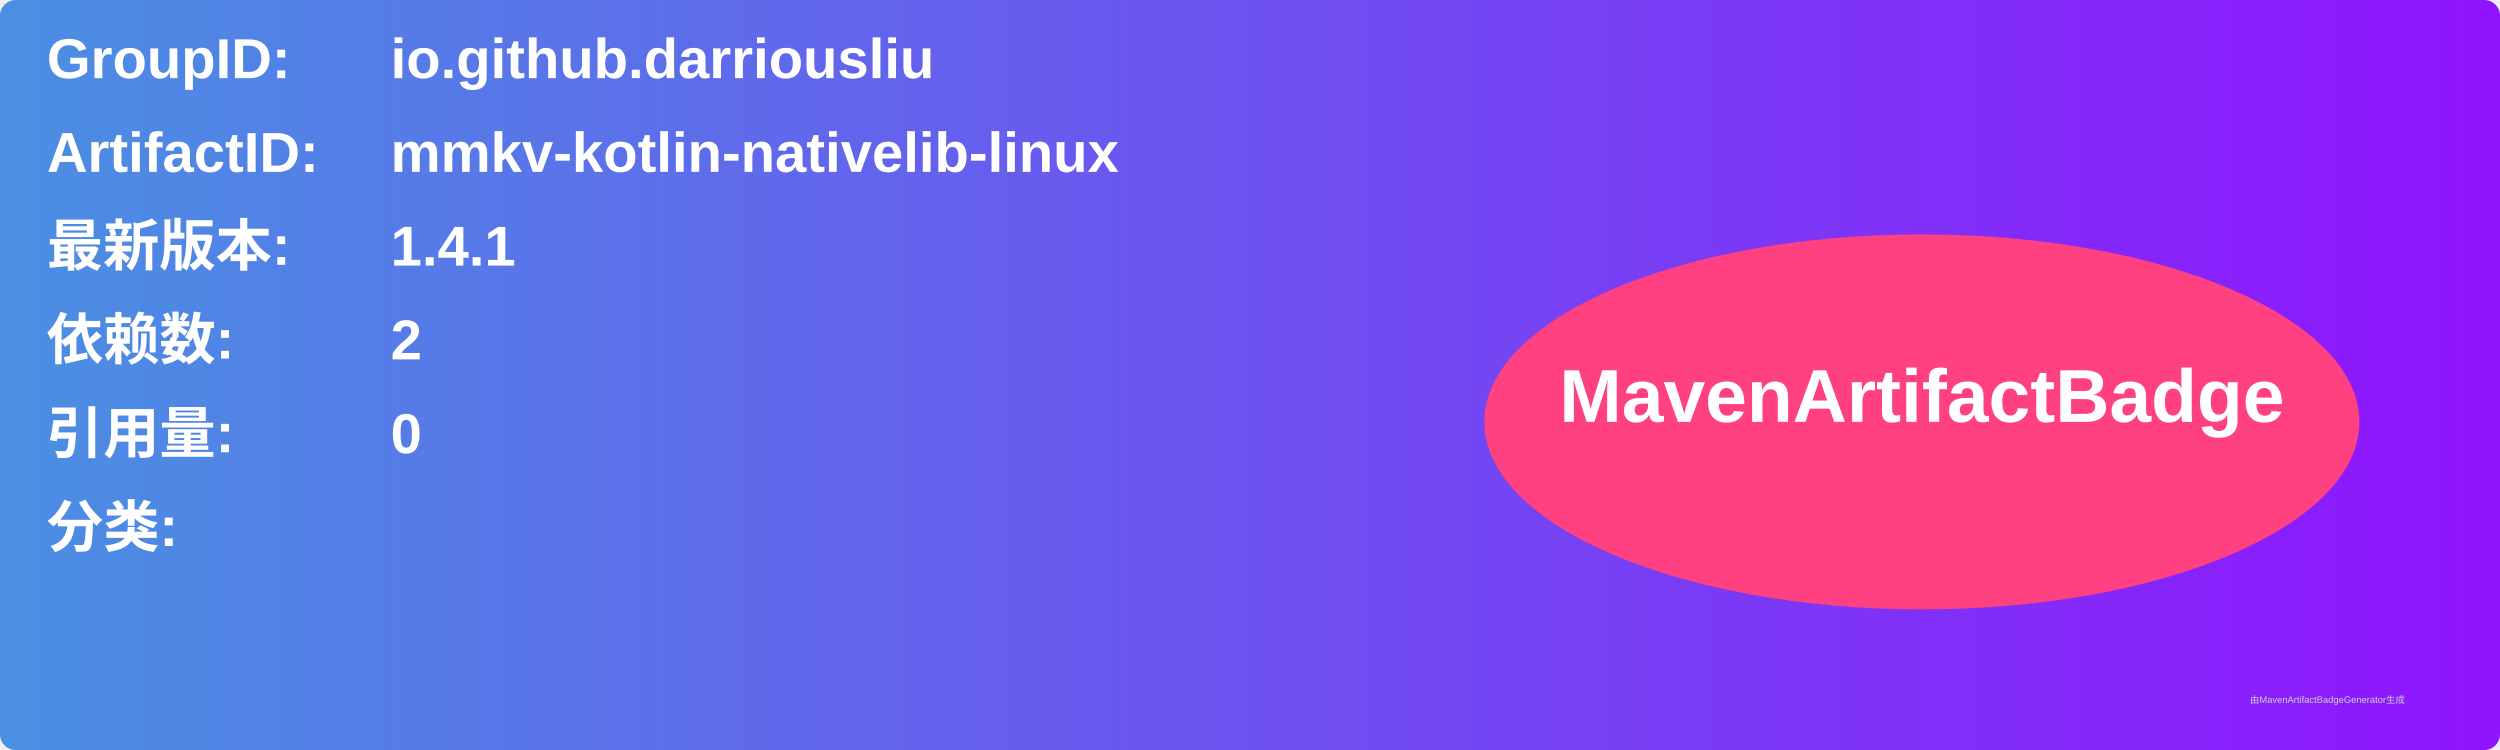
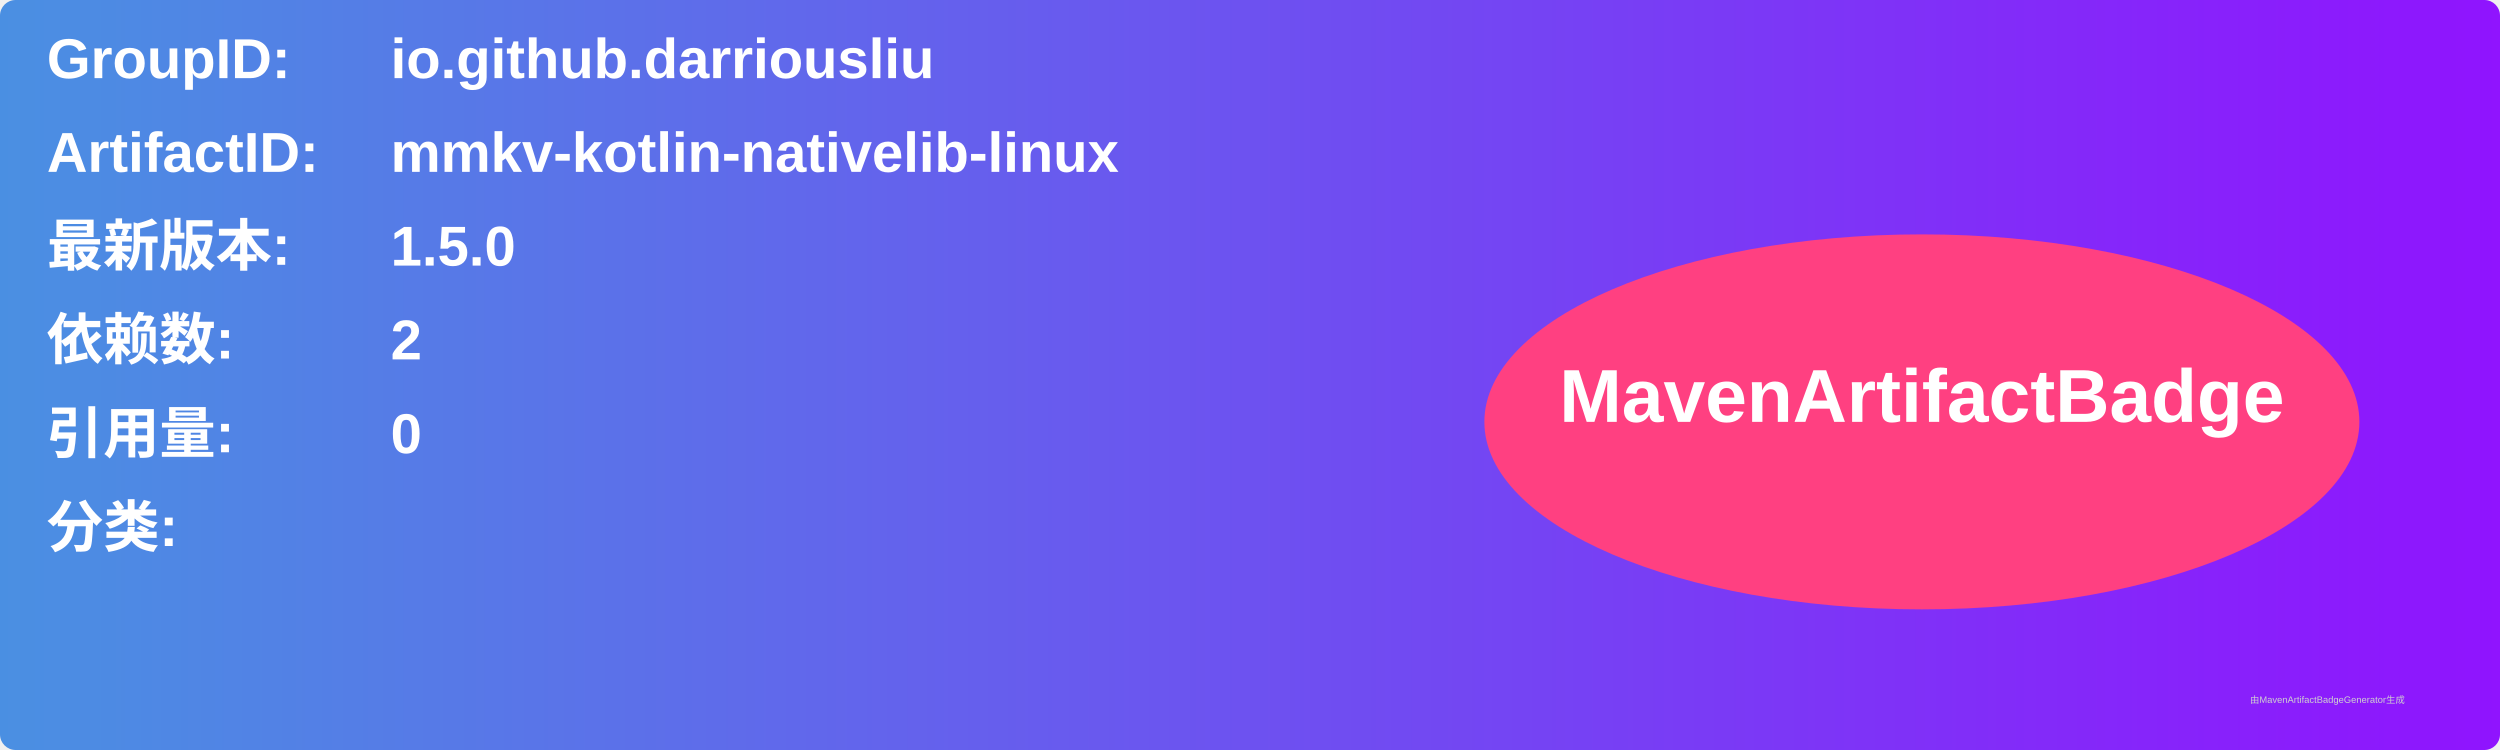
<svg xmlns="http://www.w3.org/2000/svg" width="800" height="240" viewBox="0 0 800 240">
  <linearGradient id="grad" x1="0%" y1="0%" x2="100%" y2="0%">
    <stop offset="0%" stop-color="#4a90e2" />
    <stop offset="100%" stop-color="#9013fe" />
  </linearGradient>
  <rect width="100%" height="100%" rx="5" ry="5" fill="url(#grad)" />
  <g transform="translate(15, 15)">
    <text x="0" y="10" font-family="Arial" font-size="18" fill="white" font-weight="bold" width="260">GroupID:</text>
    <text x="110" y="10" font-family="Arial" font-size="18" fill="white" font-weight="bold" width="460">io.github.darriousliu</text>
    <text x="0" y="40" font-family="Arial" font-size="18" fill="white" font-weight="bold" width="260">ArtifactID:</text>
    <text x="110" y="40" font-family="Arial" font-size="18" fill="white" font-weight="bold" width="460">mmkv-kotlin-nativelib-linux</text>
    <text x="0" y="70" font-family="Arial" font-size="18" fill="white" font-weight="bold">最新版本:</text>
    <text x="110" y="70" font-family="Arial" font-size="18" fill="white" font-weight="bold">
-       <tspan font-weight="bold">1.4.1</tspan>
+       <tspan font-weight="bold">1.5.0</tspan>
    </text>
    <text x="0" y="100" font-family="Arial" font-size="18" fill="white" font-weight="bold">依赖数: </text>
    <text x="110" y="100" font-family="Arial" font-size="18" fill="white">
      <tspan font-weight="bold">2</tspan>
    </text>
    <text x="0" y="130" font-family="Arial" font-size="18" fill="white" font-weight="bold">引用量: </text>
    <text x="110" y="130" font-family="Arial" font-size="18" fill="white">
      <tspan font-weight="bold">0</tspan>
    </text>
    <text x="0" y="160" font-family="Arial" font-size="18" fill="white" font-weight="bold">分类:</text>
    <text x="10" y="190" font-family="Arial" font-size="10" fill="white">
      <tspan font-weight="bold" />
    </text>
    <ellipse cx="600" cy="120" rx="140" ry="60" fill="#ff4081" />
    <text x="600" y="120" text-anchor="middle" font-family="Arial" font-size="24" fill="white" font-weight="bold">MavenArtifactBadge</text>
  </g>
  <text x="720" y="225" font-family="Arial" font-size="3" fill="#d0d0d0">由MavenArtifactBadgeGenerator生成</text>
</svg>
